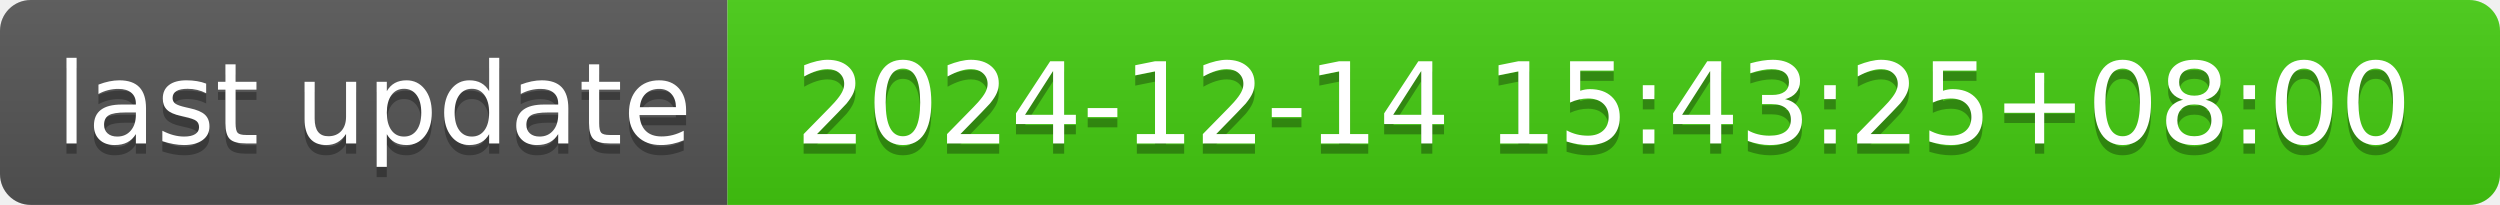
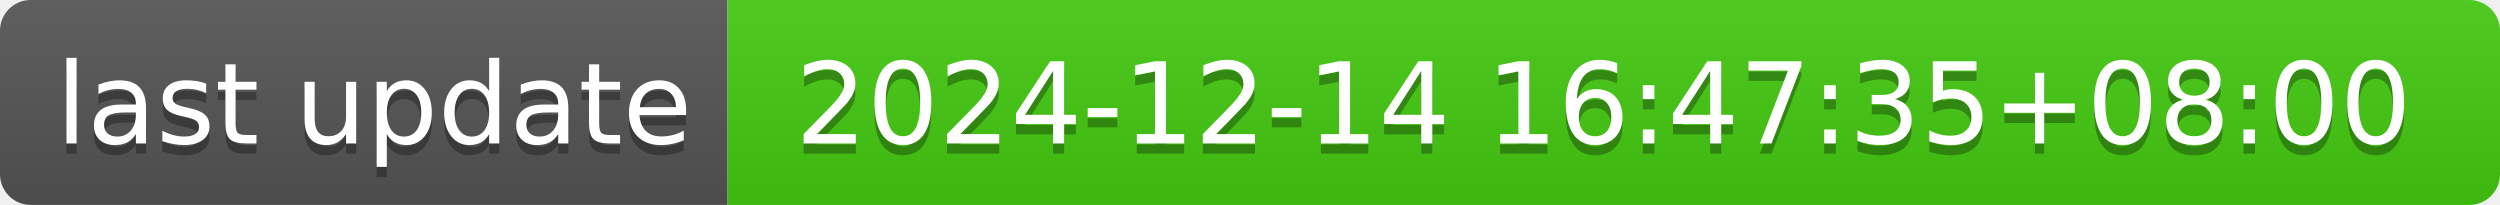
- <svg xmlns="http://www.w3.org/2000/svg" width="244" height="20" role="img" aria-label="last update: 2024-12-14 15:43:25+08:00">
+ <svg xmlns="http://www.w3.org/2000/svg" width="244" height="20" role="img" aria-label="last update: 2024-12-14 16:47:35+08:00">
  <linearGradient id="s" x2="0" y2="100%">
    <stop offset="0" stop-color="#bbb" stop-opacity=".1" />
    <stop offset="1" stop-opacity=".1" />
  </linearGradient>
  <clipPath id="r">
    <rect width="244" height="20" rx="3" fill="#fff" />
  </clipPath>
  <g clip-path="url(#r)">
    <rect width="71" height="20" fill="#555" />
    <rect x="71" width="173" height="20" fill="#4c1" />
    <rect width="244" height="20" fill="url(#s)" />
  </g>
  <g fill="#fff" text-anchor="middle" font-family="Verdana,Geneva,DejaVu Sans,sans-serif" text-rendering="geometricPrecision" font-size="110">
    <text aria-hidden="true" x="365" y="150" fill="#010101" fill-opacity=".3" transform="scale(.1)" textLength="610">last update</text>
    <text x="365" y="140" transform="scale(.1)" fill="#fff" textLength="610">last update</text>
-     <text aria-hidden="true" x="1565" y="150" fill="#010101" fill-opacity=".3" transform="scale(.1)" textLength="1630">2024-12-14 15:43:25+08:00</text>
-     <text x="1565" y="140" transform="scale(.1)" fill="#fff" textLength="1630">2024-12-14 15:43:25+08:00</text>
+     <text aria-hidden="true" x="1565" y="150" fill="#010101" fill-opacity=".3" transform="scale(.1)" textLength="1630">2024-12-14 16:47:35+08:00</text>
+     <text x="1565" y="140" transform="scale(.1)" fill="#fff" textLength="1630">2024-12-14 16:47:35+08:00</text>
  </g>
</svg>
